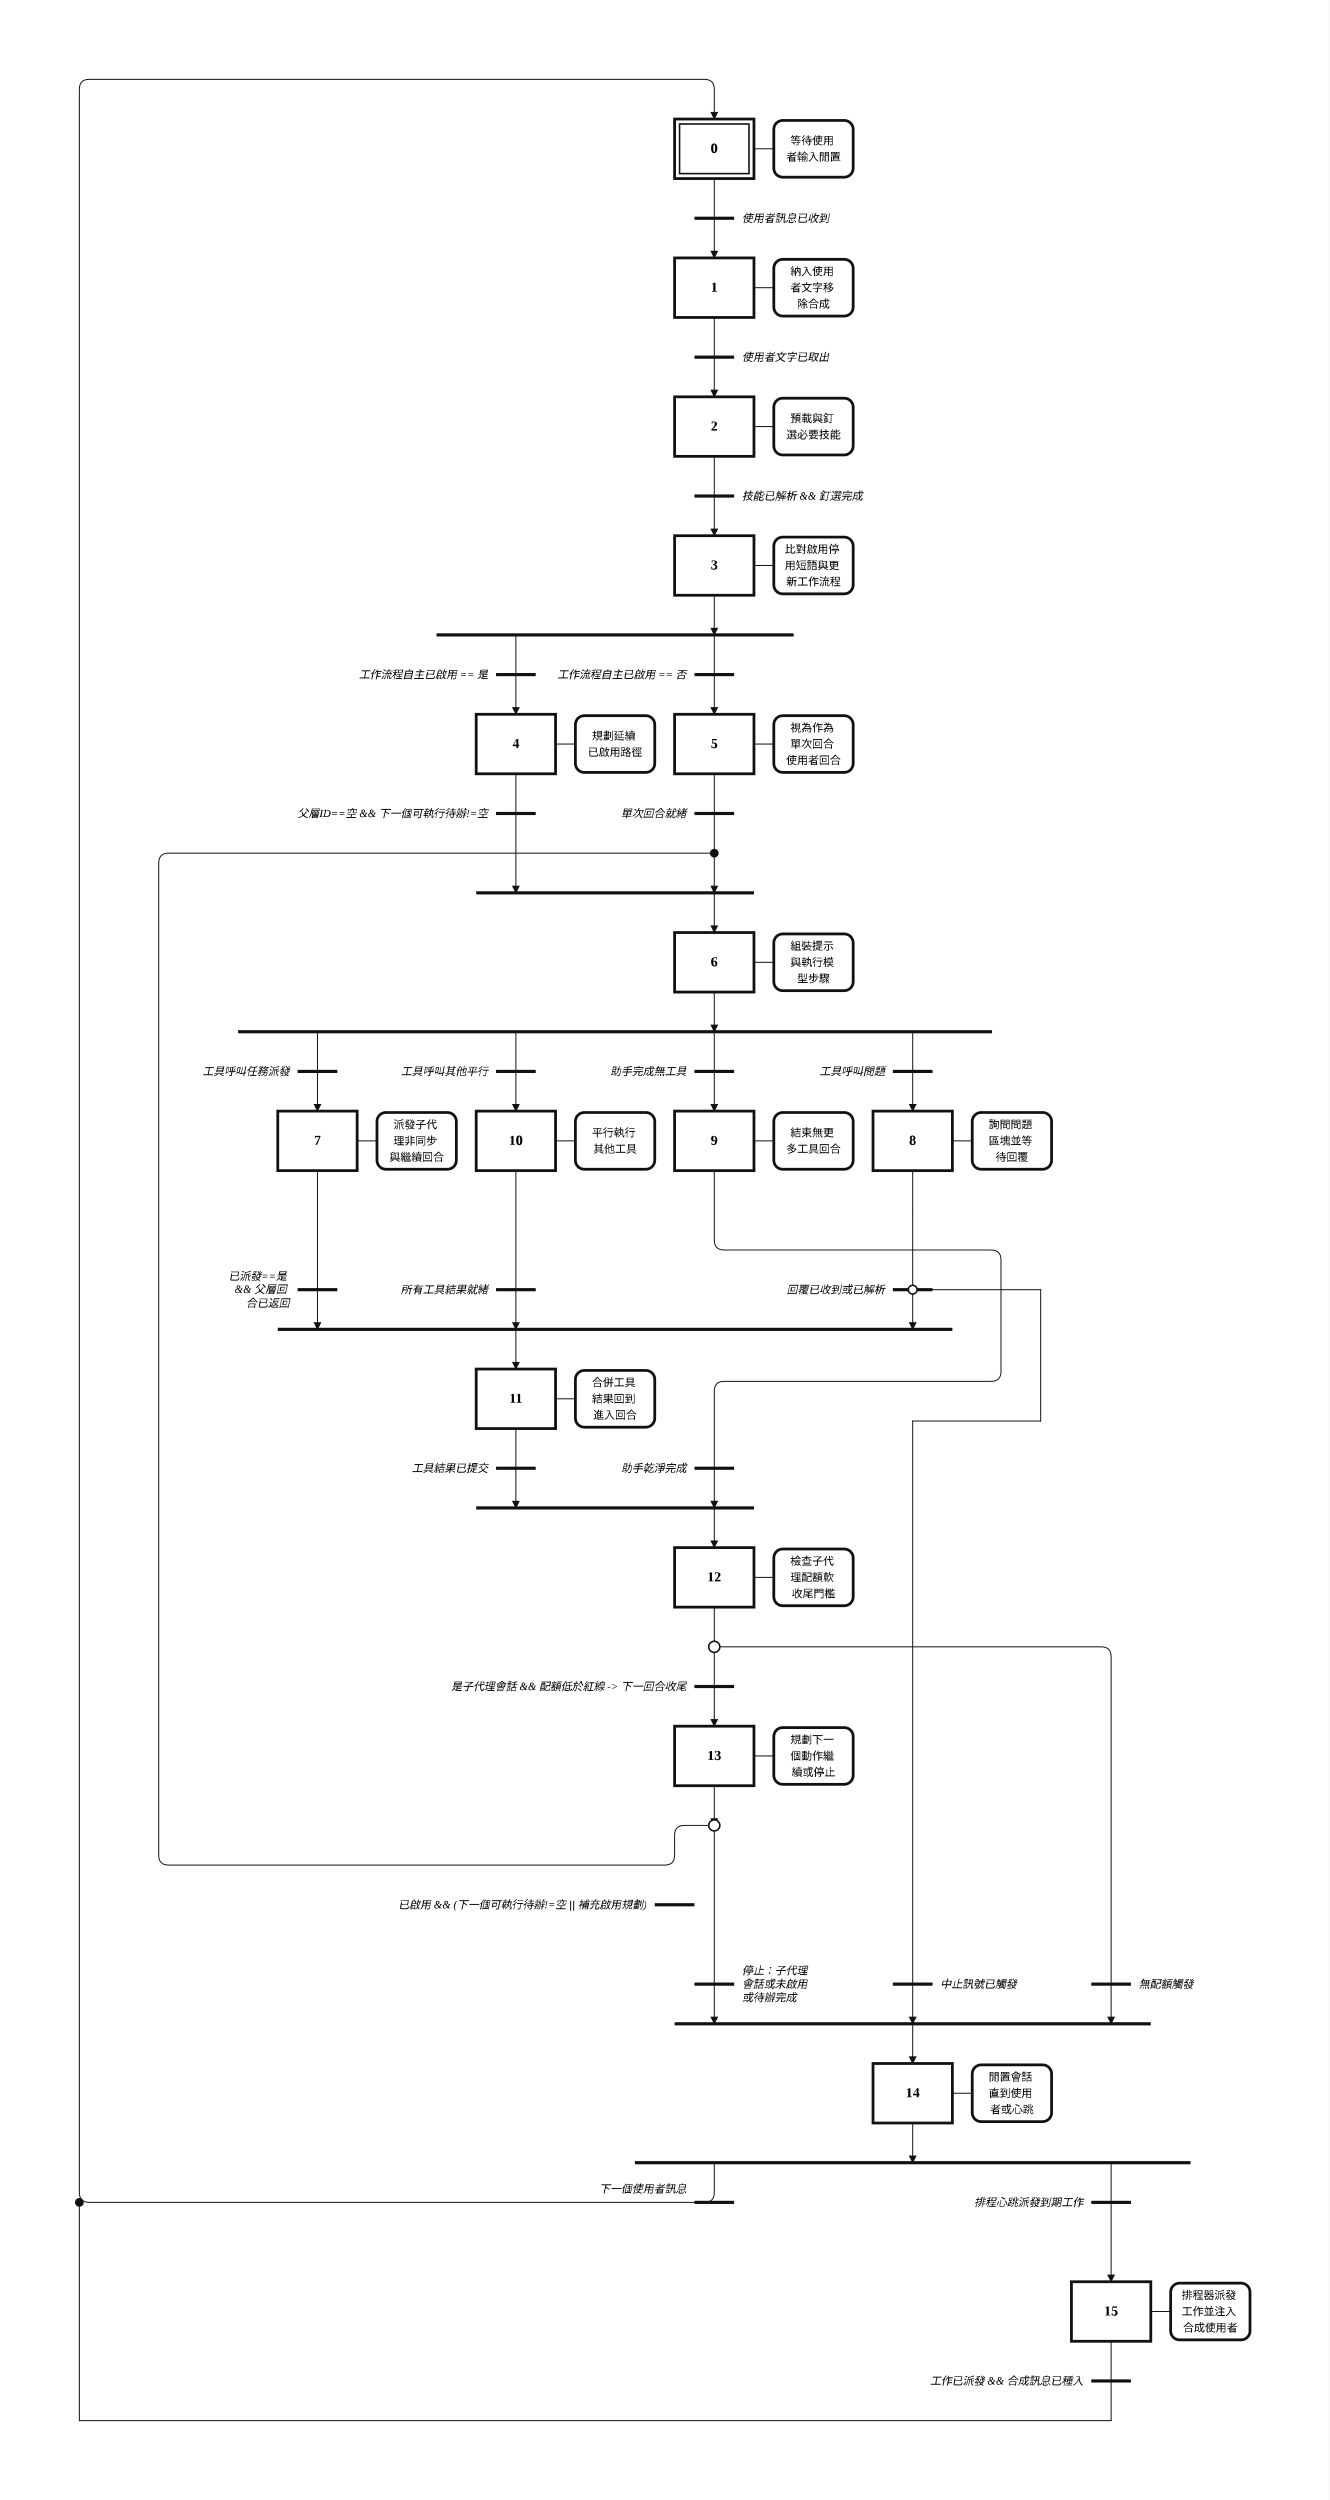
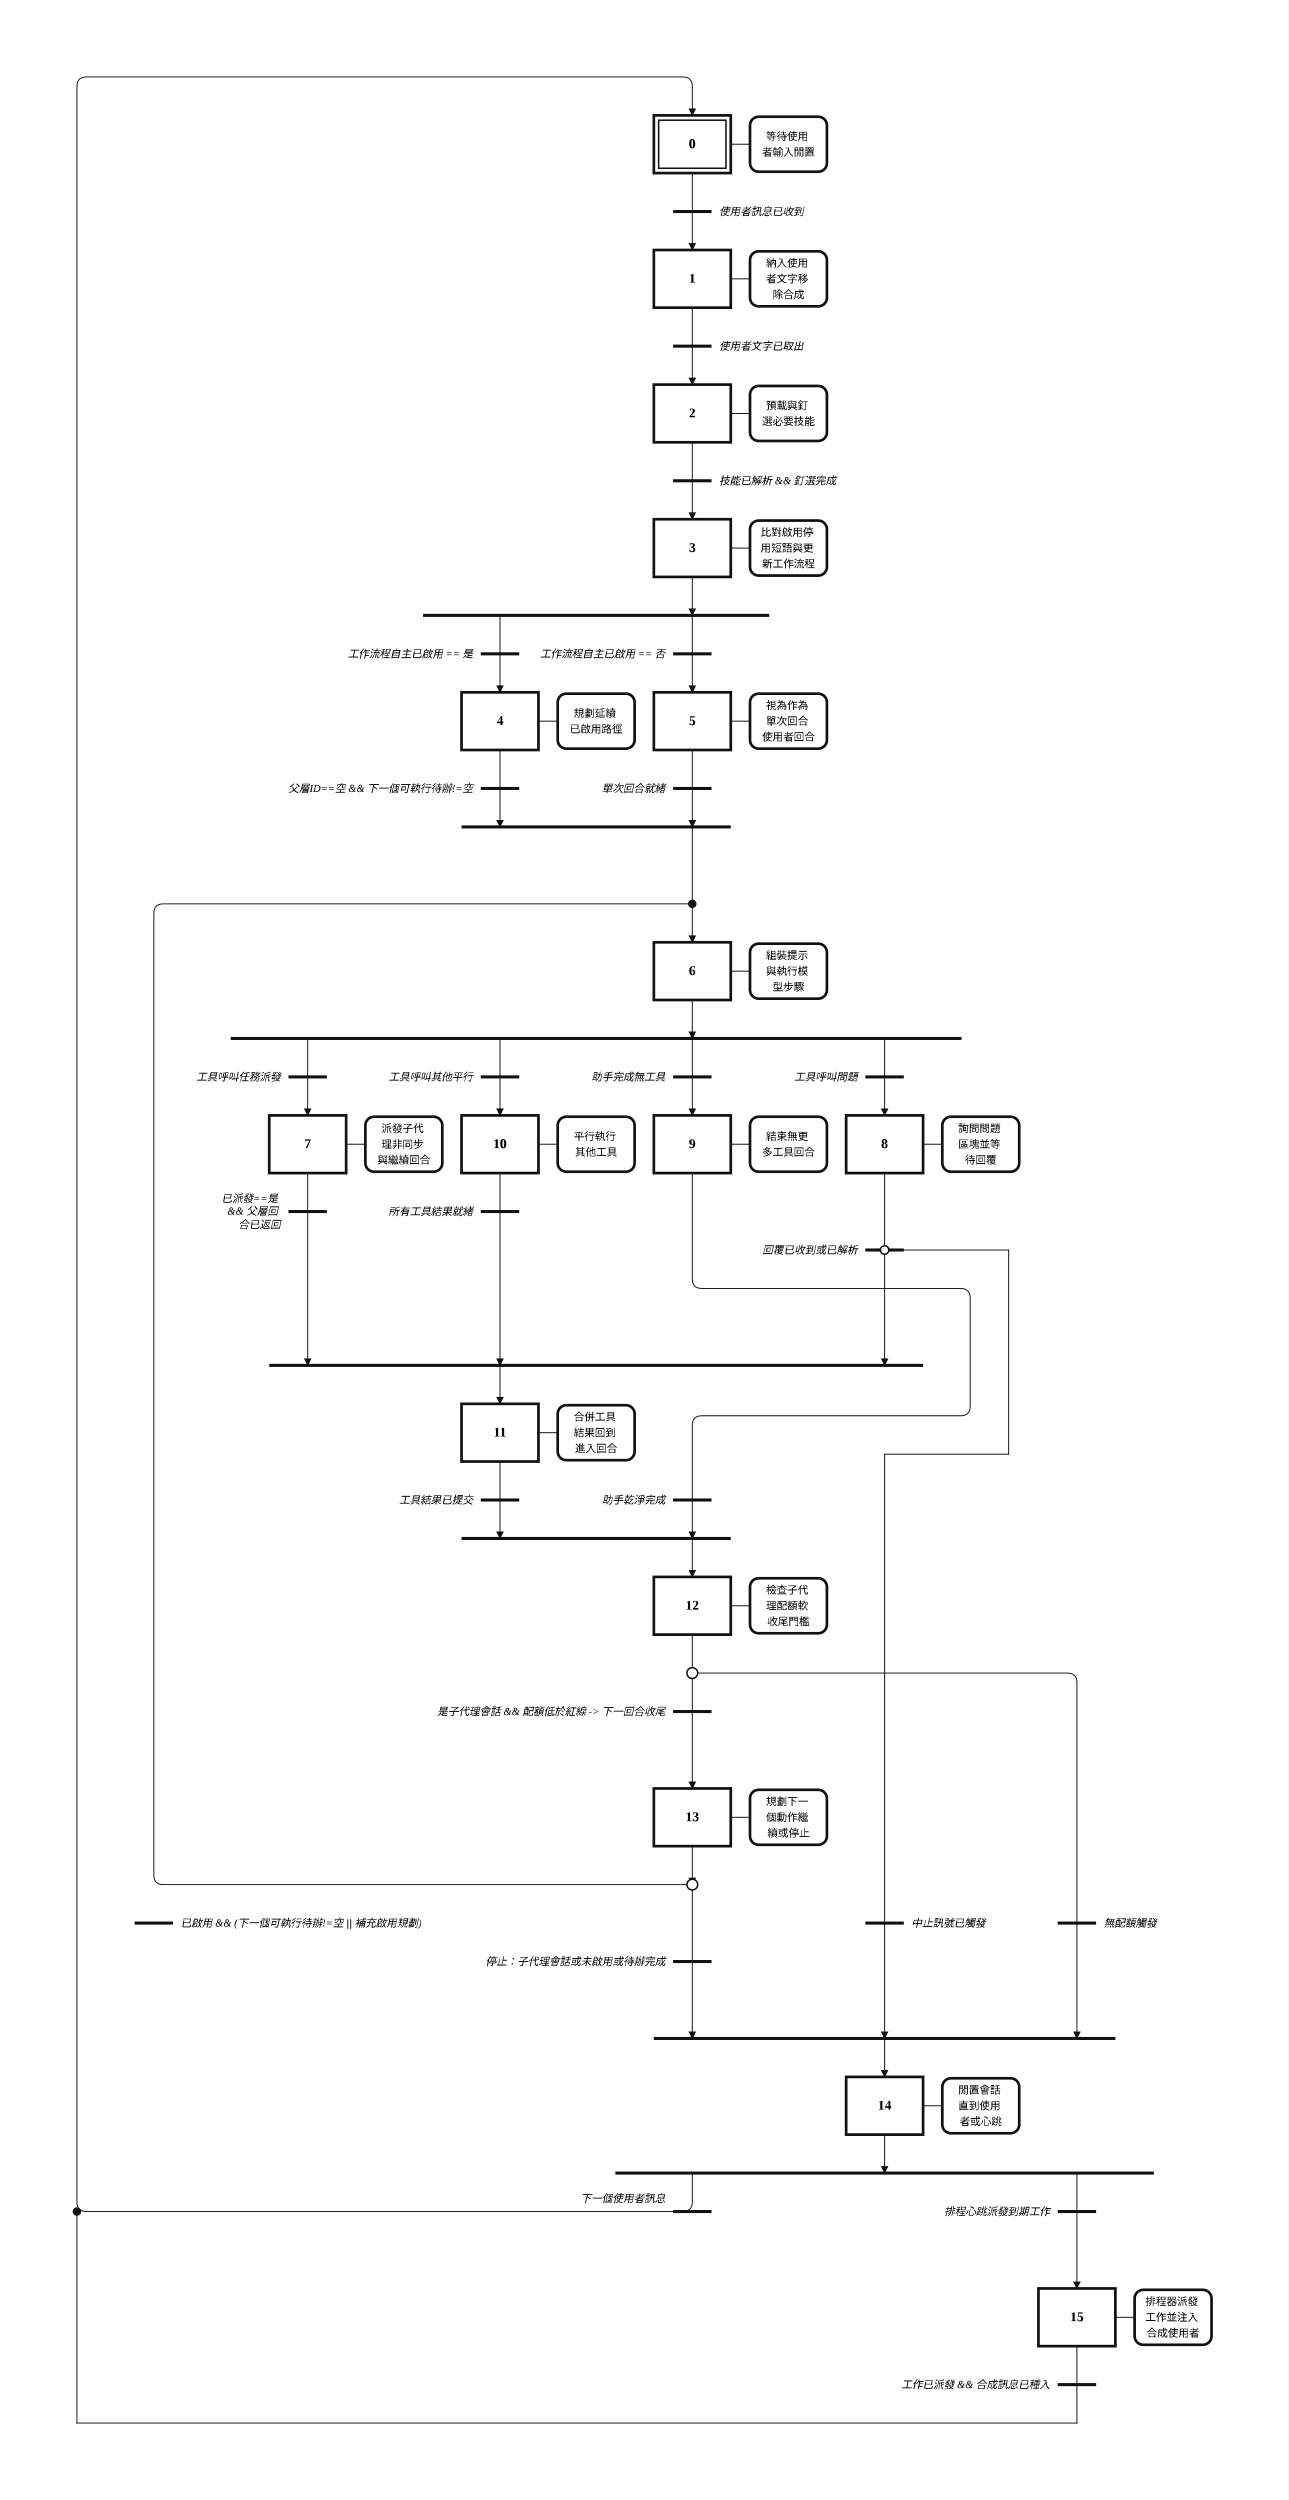
- <svg xmlns="http://www.w3.org/2000/svg" width="1340" height="2520" viewBox="-16.00 -2.00 67.00 126.00" role="img">
+ <svg xmlns="http://www.w3.org/2000/svg" width="1340" height="2600" viewBox="-16.00 -2.00 67.00 130.00" role="img">
  <style>
.step{fill:#fff;stroke:#111;stroke-width:.14}.step-inner{fill:none;stroke:#111;stroke-width:.08}
.action{fill:#fff;stroke:#111;stroke-width:.14}.gate{stroke:#111;stroke-width:.16}
.edge{fill:none;stroke:#111;stroke-width:.05;stroke-linecap:round;stroke-linejoin:round}.edge-arrow{marker-end:url(#arrow)}
.flyover-mask{stroke:#fff;stroke-width:.12;stroke-linecap:round}
.flyover{fill:none;stroke:#111;stroke-width:.05;stroke-linecap:round}
.junction{fill:#111;stroke:#111;stroke-width:0}.branch-junction{fill:#fff;stroke:#111;stroke-width:.08}
.assoc{stroke:#111;stroke-width:.05}.label{font:bold .7px 'Times New Roman', 'BiauKai', 'DFKai-SB', serif;text-anchor:middle;dominant-baseline:middle}
.action-label{font:.55px 'Times New Roman', 'BiauKai', 'DFKai-SB', serif;text-anchor:middle;dominant-baseline:middle}.gate-label{font:italic .55px 'Times New Roman', 'BiauKai', 'DFKai-SB', serif;text-anchor:start;dominant-baseline:middle}.gate-label-left{font:italic .55px 'Times New Roman', 'BiauKai', 'DFKai-SB', serif;text-anchor:end;dominant-baseline:middle}
</style>
  <defs>
    <marker id="arrow" markerWidth="0.4" markerHeight="0.4" refX="0.36" refY="0.2" orient="auto" markerUnits="userSpaceOnUse">
      <path d="M 0 0 L 0.4 0.2 L 0 0.4 z" fill="#111" />
    </marker>
  </defs>
-   <rect x="-16.00" y="-2.00" width="67.00" height="126.00" fill="white" />
-   <path class="edge edge-arrow" d="M 20.00 90.00 L 20.00 100.00" />
+   <rect x="-16.00" y="-2.00" width="67.00" height="130.00" fill="white" />
+   <path class="edge edge-arrow" d="M 20.00 96.00 L 20.00 104.00" />
  <path class="edge" d="M 20.00 7.00 L 20.00 9.00" />
  <path class="edge edge-arrow" d="M 20.00 9.00 L 20.00 11.00" />
  <path class="edge" d="M 20.00 14.00 L 20.00 16.00" />
  <path class="edge edge-arrow" d="M 20.00 16.00 L 20.00 18.00" />
  <path class="edge" d="M 20.00 21.00 L 20.00 23.00" />
  <path class="edge edge-arrow" d="M 20.00 23.00 L 20.00 25.00" />
  <path class="edge edge-arrow" d="M 20.00 28.00 L 20.00 30.00" />
  <path class="edge edge-arrow" d="M 10.00 30.00 L 10.00 34.00" />
  <path class="edge edge-arrow" d="M 20.00 30.00 L 20.00 34.00" />
-   <path class="edge edge-arrow" d="M 10.00 37.00 L 10.00 43.00" />
-   <path class="edge edge-arrow" d="M 20.00 43.00 L 20.00 45.00" />
-   <path class="edge edge-arrow" d="M 20.00 37.00 L 20.00 43.00" />
-   <path class="edge edge-arrow" d="M 20.00 48.00 L 20.00 50.00" />
-   <path class="edge edge-arrow" d="M 0.00 50.00 L 0.00 54.00" />
-   <path class="edge edge-arrow" d="M 30.00 50.00 L 30.00 54.00" />
-   <path class="edge edge-arrow" d="M 20.00 50.00 L 20.00 54.00" />
-   <path class="edge edge-arrow" d="M 10.00 50.00 L 10.00 54.00" />
-   <path class="edge edge-arrow" d="M 0.00 57.00 L 0.00 65.00" />
-   <path class="edge edge-arrow" d="M 10.00 65.00 L 10.00 67.00" />
-   <path class="edge" d="M 30.00 57.00 L 30.00 59.00" />
-   <path class="edge edge-arrow" d="M 30.00 59.00 L 30.00 65.00" />
+   <path class="edge edge-arrow" d="M 10.00 37.00 L 10.00 41.00" />
+   <path class="edge edge-arrow" d="M 20.00 41.00 L 20.00 47.00" />
+   <path class="edge edge-arrow" d="M 20.00 37.00 L 20.00 41.00" />
+   <path class="edge edge-arrow" d="M 20.00 50.00 L 20.00 52.00" />
+   <path class="edge edge-arrow" d="M 0.00 52.00 L 0.00 56.00" />
+   <path class="edge edge-arrow" d="M 30.00 52.00 L 30.00 56.00" />
+   <path class="edge edge-arrow" d="M 20.00 52.00 L 20.00 56.00" />
+   <path class="edge edge-arrow" d="M 10.00 52.00 L 10.00 56.00" />
+   <path class="edge edge-arrow" d="M 0.00 59.00 L 0.00 69.00" />
+   <path class="edge edge-arrow" d="M 10.00 69.00 L 10.00 71.00" />
+   <path class="edge" d="M 30.00 59.00 L 30.00 61.00" />
+   <path class="edge edge-arrow" d="M 30.00 61.00 L 30.00 69.00" />
  <path class="edge" d="M 30.00 63.00 L 36.45 63.00" />
-   <path class="edge" d="M 36.45 63.00 L 36.45 69.62" />
-   <path class="edge" d="M 36.45 69.62 L 30.00 69.62" />
-   <path class="edge edge-arrow" d="M 30.00 69.62 L 30.00 100.00" />
-   <path class="edge edge-arrow" d="M 30.00 100.00 L 30.00 102.00" />
-   <path class="edge edge-arrow" d="M 20.00 57.00 L 20.00 60.50 Q 20.00 61.00 20.50 61.00 L 33.95 61.00 Q 34.45 61.00 34.45 61.50 L 34.45 67.12 Q 34.45 67.62 33.95 67.62 L 20.50 67.62 Q 20.00 67.62 20.00 68.12 L 20.00 74.00" />
-   <path class="edge edge-arrow" d="M 20.00 74.00 L 20.00 76.00" />
-   <path class="edge edge-arrow" d="M 10.00 57.00 L 10.00 65.00" />
-   <path class="edge edge-arrow" d="M 10.00 70.00 L 10.00 74.00" />
-   <path class="edge" d="M 20.00 79.00 L 20.00 81.00" />
-   <path class="edge" d="M 20.00 81.00 L 20.00 83.00" />
-   <path class="edge edge-arrow" d="M 20.00 83.00 L 20.00 85.00" />
-   <path class="edge edge-arrow" d="M 20.00 81.00 L 39.50 81.00 Q 40.00 81.00 40.00 81.50 L 40.00 100.00" />
-   <path class="edge edge-arrow" d="M 20.00 88.00 L 20.00 90.00" />
-   <path class="edge" d="M 20.00 90.00 L 18.50 90.00 Q 18.00 90.00 18.00 90.50 L 18.00 91.50 Q 18.00 92.00 17.50 92.00 L -7.50 92.00 Q -8.00 92.00 -8.00 91.50 L -8.00 41.50 Q -8.00 41.00 -7.50 41.00 L 20.00 41.00" />
-   <path class="edge edge-arrow" d="M 30.00 105.00 L 30.00 107.00" />
-   <path class="edge edge-arrow" d="M 20.00 107.00 L 20.00 108.50 Q 20.00 109.00 19.50 109.00 L -11.50 109.00 Q -12.00 109.00 -12.00 108.50 L -12.00 2.50 Q -12.00 2.00 -11.50 2.00 L 19.50 2.00 Q 20.00 2.00 20.00 2.50 L 20.00 4.00" />
-   <path class="edge edge-arrow" d="M 40.00 107.00 L 40.00 113.00" />
-   <path class="edge" d="M 40.00 116.00 L 40.00 118.00" />
-   <path class="edge" d="M 40.00 118.00 L 40.00 120.00" />
-   <path class="edge" d="M 40.00 120.00 L -12.00 120.00" />
-   <path class="edge" d="M -12.00 120.00 L -12.00 109.00" />
+   <path class="edge" d="M 36.45 63.00 L 36.45 73.62" />
+   <path class="edge" d="M 36.45 73.62 L 30.00 73.62" />
+   <path class="edge edge-arrow" d="M 30.00 73.62 L 30.00 104.00" />
+   <path class="edge edge-arrow" d="M 30.00 104.00 L 30.00 106.00" />
+   <path class="edge edge-arrow" d="M 20.00 59.00 L 20.00 64.50 Q 20.00 65.00 20.50 65.00 L 33.95 65.00 Q 34.45 65.00 34.45 65.50 L 34.45 71.12 Q 34.45 71.62 33.95 71.62 L 20.50 71.62 Q 20.00 71.62 20.00 72.12 L 20.00 78.00" />
+   <path class="edge edge-arrow" d="M 20.00 78.00 L 20.00 80.00" />
+   <path class="edge edge-arrow" d="M 10.00 59.00 L 10.00 69.00" />
+   <path class="edge edge-arrow" d="M 10.00 74.00 L 10.00 78.00" />
+   <path class="edge" d="M 20.00 83.00 L 20.00 85.00" />
+   <path class="edge" d="M 20.00 85.00 L 20.00 87.00" />
+   <path class="edge edge-arrow" d="M 20.00 87.00 L 20.00 91.00" />
+   <path class="edge edge-arrow" d="M 20.00 85.00 L 39.50 85.00 Q 40.00 85.00 40.00 85.50 L 40.00 104.00" />
+   <path class="edge edge-arrow" d="M 20.00 94.00 L 20.00 96.00" />
+   <path class="edge" d="M 20.00 96.00 L -7.50 96.00 Q -8.00 96.00 -8.00 95.50 L -8.00 45.50 Q -8.00 45.00 -7.50 45.00 L 20.00 45.00" />
+   <path class="edge edge-arrow" d="M 30.00 109.00 L 30.00 111.00" />
+   <path class="edge edge-arrow" d="M 20.00 111.00 L 20.00 112.50 Q 20.00 113.00 19.50 113.00 L -11.50 113.00 Q -12.00 113.00 -12.00 112.50 L -12.00 2.50 Q -12.00 2.00 -11.50 2.00 L 19.50 2.00 Q 20.00 2.00 20.00 2.50 L 20.00 4.00" />
+   <path class="edge edge-arrow" d="M 40.00 111.00 L 40.00 117.00" />
+   <path class="edge" d="M 40.00 120.00 L 40.00 122.00" />
+   <path class="edge" d="M 40.00 122.00 L 40.00 124.00" />
+   <path class="edge" d="M 40.00 124.00 L -12.00 124.00" />
+   <path class="edge" d="M -12.00 124.00 L -12.00 113.00" />
  <rect class="step" x="18.00" y="4.00" width="4.00" height="3.00" />
  <rect class="step-inner" x="18.25" y="4.25" width="3.50" height="2.50" />
  <text class="label" x="20.00" y="5.50">0</text>
  <rect class="step" x="18.00" y="11.00" width="4.00" height="3.00" />
  <text class="label" x="20.00" y="12.50">1</text>
  <rect class="step" x="18.00" y="18.00" width="4.00" height="3.00" />
  <text class="label" x="20.00" y="19.50">2</text>
  <rect class="step" x="18.00" y="25.00" width="4.00" height="3.00" />
  <text class="label" x="20.00" y="26.50">3</text>
  <rect class="step" x="8.00" y="34.00" width="4.00" height="3.00" />
  <text class="label" x="10.00" y="35.50">4</text>
  <rect class="step" x="18.00" y="34.00" width="4.00" height="3.00" />
  <text class="label" x="20.00" y="35.50">5</text>
-   <rect class="step" x="18.00" y="45.00" width="4.00" height="3.00" />
-   <text class="label" x="20.00" y="46.50">6</text>
-   <rect class="step" x="-2.00" y="54.00" width="4.00" height="3.00" />
-   <text class="label" x="0.00" y="55.50">7</text>
-   <rect class="step" x="28.00" y="54.00" width="4.00" height="3.00" />
-   <text class="label" x="30.00" y="55.50">8</text>
-   <rect class="step" x="18.00" y="54.00" width="4.00" height="3.00" />
-   <text class="label" x="20.00" y="55.50">9</text>
-   <rect class="step" x="8.00" y="54.00" width="4.00" height="3.00" />
-   <text class="label" x="10.00" y="55.50">10</text>
-   <rect class="step" x="8.00" y="67.00" width="4.00" height="3.00" />
-   <text class="label" x="10.00" y="68.50">11</text>
-   <rect class="step" x="18.00" y="76.00" width="4.00" height="3.00" />
-   <text class="label" x="20.00" y="77.50">12</text>
-   <rect class="step" x="18.00" y="85.00" width="4.00" height="3.00" />
-   <text class="label" x="20.00" y="86.50">13</text>
-   <rect class="step" x="28.00" y="102.00" width="4.00" height="3.00" />
-   <text class="label" x="30.00" y="103.50">14</text>
-   <rect class="step" x="38.00" y="113.00" width="4.00" height="3.00" />
-   <text class="label" x="40.00" y="114.50">15</text>
+   <rect class="step" x="18.00" y="47.00" width="4.00" height="3.00" />
+   <text class="label" x="20.00" y="48.50">6</text>
+   <rect class="step" x="-2.00" y="56.00" width="4.00" height="3.00" />
+   <text class="label" x="0.00" y="57.50">7</text>
+   <rect class="step" x="28.00" y="56.00" width="4.00" height="3.00" />
+   <text class="label" x="30.00" y="57.50">8</text>
+   <rect class="step" x="18.00" y="56.00" width="4.00" height="3.00" />
+   <text class="label" x="20.00" y="57.50">9</text>
+   <rect class="step" x="8.00" y="56.00" width="4.00" height="3.00" />
+   <text class="label" x="10.00" y="57.50">10</text>
+   <rect class="step" x="8.00" y="71.00" width="4.00" height="3.00" />
+   <text class="label" x="10.00" y="72.50">11</text>
+   <rect class="step" x="18.00" y="80.00" width="4.00" height="3.00" />
+   <text class="label" x="20.00" y="81.50">12</text>
+   <rect class="step" x="18.00" y="91.00" width="4.00" height="3.00" />
+   <text class="label" x="20.00" y="92.50">13</text>
+   <rect class="step" x="28.00" y="106.00" width="4.00" height="3.00" />
+   <text class="label" x="30.00" y="107.50">14</text>
+   <rect class="step" x="38.00" y="117.00" width="4.00" height="3.00" />
+   <text class="label" x="40.00" y="118.50">15</text>
  <line class="assoc" x1="22.00" y1="5.50" x2="23.00" y2="5.50" />
  <rect class="action" x="23.00" y="4.07" width="4.00" height="2.86" rx="0.45" ry="0.45" />
  <text class="action-label" x="25.00" y="5.09">
    <tspan x="25.00" dy="0">等待使用</tspan>
    <tspan x="25.00" dy="0.82">者輸入閒置</tspan>
  </text>
  <line class="assoc" x1="22.00" y1="12.50" x2="23.00" y2="12.50" />
  <rect class="action" x="23.00" y="11.07" width="4.00" height="2.86" rx="0.45" ry="0.45" />
  <text class="action-label" x="25.00" y="11.68">
    <tspan x="25.00" dy="0">納入使用</tspan>
    <tspan x="25.00" dy="0.82">者文字移</tspan>
    <tspan x="25.00" dy="0.82">除合成</tspan>
  </text>
  <line class="assoc" x1="22.00" y1="19.50" x2="23.00" y2="19.50" />
  <rect class="action" x="23.00" y="18.07" width="4.00" height="2.86" rx="0.45" ry="0.45" />
  <text class="action-label" x="25.00" y="19.09">
    <tspan x="25.00" dy="0">預載與釘</tspan>
    <tspan x="25.00" dy="0.82">選必要技能</tspan>
  </text>
  <line class="assoc" x1="22.00" y1="26.50" x2="23.00" y2="26.50" />
  <rect class="action" x="23.00" y="25.07" width="4.00" height="2.86" rx="0.45" ry="0.45" />
  <text class="action-label" x="25.00" y="25.68">
    <tspan x="25.00" dy="0">比對啟用停</tspan>
    <tspan x="25.00" dy="0.82">用短語與更</tspan>
    <tspan x="25.00" dy="0.82">新工作流程</tspan>
  </text>
  <line class="assoc" x1="12.00" y1="35.50" x2="13.00" y2="35.50" />
  <rect class="action" x="13.00" y="34.07" width="4.00" height="2.86" rx="0.45" ry="0.45" />
  <text class="action-label" x="15.00" y="35.09">
    <tspan x="15.00" dy="0">規劃延續</tspan>
    <tspan x="15.00" dy="0.82">已啟用路徑</tspan>
  </text>
  <line class="assoc" x1="22.00" y1="35.50" x2="23.00" y2="35.50" />
  <rect class="action" x="23.00" y="34.07" width="4.00" height="2.86" rx="0.45" ry="0.45" />
  <text class="action-label" x="25.00" y="34.68">
    <tspan x="25.00" dy="0">視為作為</tspan>
    <tspan x="25.00" dy="0.82">單次回合</tspan>
    <tspan x="25.00" dy="0.82">使用者回合</tspan>
  </text>
-   <line class="assoc" x1="22.00" y1="46.50" x2="23.00" y2="46.50" />
-   <rect class="action" x="23.00" y="45.07" width="4.00" height="2.86" rx="0.45" ry="0.45" />
-   <text class="action-label" x="25.00" y="45.68">
+   <line class="assoc" x1="22.00" y1="48.50" x2="23.00" y2="48.50" />
+   <rect class="action" x="23.00" y="47.07" width="4.00" height="2.86" rx="0.45" ry="0.45" />
+   <text class="action-label" x="25.00" y="47.68">
    <tspan x="25.00" dy="0">組裝提示</tspan>
    <tspan x="25.00" dy="0.82">與執行模</tspan>
    <tspan x="25.00" dy="0.82">型步驟</tspan>
  </text>
-   <line class="assoc" x1="2.00" y1="55.50" x2="3.00" y2="55.50" />
-   <rect class="action" x="3.00" y="54.07" width="4.00" height="2.86" rx="0.45" ry="0.45" />
-   <text class="action-label" x="5.00" y="54.68">
+   <line class="assoc" x1="2.00" y1="57.50" x2="3.00" y2="57.50" />
+   <rect class="action" x="3.00" y="56.07" width="4.00" height="2.86" rx="0.45" ry="0.45" />
+   <text class="action-label" x="5.00" y="56.68">
    <tspan x="5.00" dy="0">派發子代</tspan>
    <tspan x="5.00" dy="0.82">理非同步</tspan>
    <tspan x="5.00" dy="0.82">與繼續回合</tspan>
  </text>
-   <line class="assoc" x1="32.00" y1="55.50" x2="33.00" y2="55.50" />
-   <rect class="action" x="33.00" y="54.07" width="4.00" height="2.86" rx="0.45" ry="0.45" />
-   <text class="action-label" x="35.00" y="54.68">
+   <line class="assoc" x1="32.00" y1="57.50" x2="33.00" y2="57.50" />
+   <rect class="action" x="33.00" y="56.07" width="4.00" height="2.86" rx="0.45" ry="0.45" />
+   <text class="action-label" x="35.00" y="56.68">
    <tspan x="35.00" dy="0">詢問問題</tspan>
    <tspan x="35.00" dy="0.82">區塊並等</tspan>
    <tspan x="35.00" dy="0.82">待回覆</tspan>
  </text>
-   <line class="assoc" x1="22.00" y1="55.50" x2="23.00" y2="55.50" />
-   <rect class="action" x="23.00" y="54.07" width="4.00" height="2.86" rx="0.45" ry="0.45" />
-   <text class="action-label" x="25.00" y="55.09">
+   <line class="assoc" x1="22.00" y1="57.50" x2="23.00" y2="57.50" />
+   <rect class="action" x="23.00" y="56.07" width="4.00" height="2.86" rx="0.45" ry="0.45" />
+   <text class="action-label" x="25.00" y="57.09">
    <tspan x="25.00" dy="0">結束無更</tspan>
    <tspan x="25.00" dy="0.82">多工具回合</tspan>
  </text>
-   <line class="assoc" x1="12.00" y1="55.50" x2="13.00" y2="55.50" />
-   <rect class="action" x="13.00" y="54.07" width="4.00" height="2.86" rx="0.45" ry="0.45" />
-   <text class="action-label" x="15.00" y="55.09">
+   <line class="assoc" x1="12.00" y1="57.50" x2="13.00" y2="57.50" />
+   <rect class="action" x="13.00" y="56.07" width="4.00" height="2.86" rx="0.45" ry="0.45" />
+   <text class="action-label" x="15.00" y="57.09">
    <tspan x="15.00" dy="0">平行執行</tspan>
    <tspan x="15.00" dy="0.82">其他工具</tspan>
  </text>
-   <line class="assoc" x1="12.00" y1="68.50" x2="13.00" y2="68.50" />
-   <rect class="action" x="13.00" y="67.07" width="4.00" height="2.86" rx="0.45" ry="0.45" />
-   <text class="action-label" x="15.00" y="67.68">
+   <line class="assoc" x1="12.00" y1="72.50" x2="13.00" y2="72.50" />
+   <rect class="action" x="13.00" y="71.07" width="4.00" height="2.86" rx="0.45" ry="0.45" />
+   <text class="action-label" x="15.00" y="71.68">
    <tspan x="15.00" dy="0">合併工具</tspan>
    <tspan x="15.00" dy="0.82">結果回到</tspan>
    <tspan x="15.00" dy="0.82">進入回合</tspan>
  </text>
-   <line class="assoc" x1="22.00" y1="77.50" x2="23.00" y2="77.50" />
-   <rect class="action" x="23.00" y="76.07" width="4.00" height="2.86" rx="0.45" ry="0.45" />
-   <text class="action-label" x="25.00" y="76.68">
+   <line class="assoc" x1="22.00" y1="81.50" x2="23.00" y2="81.50" />
+   <rect class="action" x="23.00" y="80.07" width="4.00" height="2.86" rx="0.45" ry="0.45" />
+   <text class="action-label" x="25.00" y="80.68">
    <tspan x="25.00" dy="0">檢查子代</tspan>
    <tspan x="25.00" dy="0.82">理配額軟</tspan>
    <tspan x="25.00" dy="0.82">收尾門檻</tspan>
  </text>
-   <line class="assoc" x1="22.00" y1="86.50" x2="23.00" y2="86.50" />
-   <rect class="action" x="23.00" y="85.07" width="4.00" height="2.86" rx="0.45" ry="0.45" />
-   <text class="action-label" x="25.00" y="85.68">
+   <line class="assoc" x1="22.00" y1="92.50" x2="23.00" y2="92.50" />
+   <rect class="action" x="23.00" y="91.07" width="4.00" height="2.86" rx="0.45" ry="0.45" />
+   <text class="action-label" x="25.00" y="91.68">
    <tspan x="25.00" dy="0">規劃下一</tspan>
    <tspan x="25.00" dy="0.82">個動作繼</tspan>
    <tspan x="25.00" dy="0.82">續或停止</tspan>
  </text>
-   <line class="assoc" x1="32.00" y1="103.50" x2="33.00" y2="103.50" />
-   <rect class="action" x="33.00" y="102.07" width="4.00" height="2.86" rx="0.45" ry="0.45" />
-   <text class="action-label" x="35.00" y="102.68">
+   <line class="assoc" x1="32.00" y1="107.50" x2="33.00" y2="107.50" />
+   <rect class="action" x="33.00" y="106.07" width="4.00" height="2.86" rx="0.45" ry="0.45" />
+   <text class="action-label" x="35.00" y="106.68">
    <tspan x="35.00" dy="0">閒置會話</tspan>
    <tspan x="35.00" dy="0.82">直到使用</tspan>
    <tspan x="35.00" dy="0.82">者或心跳</tspan>
  </text>
-   <line class="assoc" x1="42.00" y1="114.50" x2="43.00" y2="114.50" />
-   <rect class="action" x="43.00" y="113.07" width="4.00" height="2.86" rx="0.45" ry="0.45" />
-   <text class="action-label" x="45.00" y="113.68">
+   <line class="assoc" x1="42.00" y1="118.50" x2="43.00" y2="118.50" />
+   <rect class="action" x="43.00" y="117.07" width="4.00" height="2.86" rx="0.45" ry="0.45" />
+   <text class="action-label" x="45.00" y="117.68">
    <tspan x="45.00" dy="0">排程器派發</tspan>
    <tspan x="45.00" dy="0.82">工作並注入</tspan>
    <tspan x="45.00" dy="0.82">合成使用者</tspan>
  </text>
  <line class="gate" x1="19.00" y1="9.00" x2="21.00" y2="9.00" />
  <text class="gate-label" x="21.40" y="9.00">
    <tspan x="21.40" dy="0">使用者訊息已收到</tspan>
  </text>
  <line class="gate" x1="19.00" y1="16.00" x2="21.00" y2="16.00" />
  <text class="gate-label" x="21.40" y="16.00">
    <tspan x="21.40" dy="0">使用者文字已取出</tspan>
  </text>
  <line class="gate" x1="19.00" y1="23.00" x2="21.00" y2="23.00" />
  <text class="gate-label" x="21.40" y="23.00">
    <tspan x="21.40" dy="0">技能已解析 &amp;&amp; 釘選完成</tspan>
  </text>
  <line class="gate" x1="6.00" y1="30.00" x2="24.00" y2="30.00" />
-   <line class="gate" x1="8.00" y1="43.00" x2="22.00" y2="43.00" />
-   <line class="gate" x1="-4.00" y1="50.00" x2="34.00" y2="50.00" />
-   <line class="gate" x1="-2.00" y1="65.00" x2="32.00" y2="65.00" />
-   <line class="gate" x1="18.00" y1="100.00" x2="42.00" y2="100.00" />
-   <line class="gate" x1="8.00" y1="74.00" x2="22.00" y2="74.00" />
-   <line class="gate" x1="19.00" y1="83.00" x2="21.00" y2="83.00" />
-   <text class="gate-label-left" x="18.60" y="83.00">
+   <line class="gate" x1="8.00" y1="41.00" x2="22.00" y2="41.00" />
+   <line class="gate" x1="-4.00" y1="52.00" x2="34.00" y2="52.00" />
+   <line class="gate" x1="-2.00" y1="69.00" x2="32.00" y2="69.00" />
+   <line class="gate" x1="18.00" y1="104.00" x2="42.00" y2="104.00" />
+   <line class="gate" x1="8.00" y1="78.00" x2="22.00" y2="78.00" />
+   <line class="gate" x1="19.00" y1="87.00" x2="21.00" y2="87.00" />
+   <text class="gate-label-left" x="18.60" y="87.00">
    <tspan x="18.60" dy="0">是子代理會話 &amp;&amp; 配額低於紅線 -&gt; 下一回合收尾</tspan>
  </text>
-   <circle class="branch-junction" cx="20.00" cy="90.00" r="0.28" />
-   <line class="gate" x1="16.00" y1="107.00" x2="44.00" y2="107.00" />
-   <line class="gate" x1="39.00" y1="118.00" x2="41.00" y2="118.00" />
-   <text class="gate-label-left" x="38.60" y="118.00">
+   <circle class="branch-junction" cx="20.00" cy="96.00" r="0.28" />
+   <line class="gate" x1="16.00" y1="111.00" x2="44.00" y2="111.00" />
+   <line class="gate" x1="39.00" y1="122.00" x2="41.00" y2="122.00" />
+   <text class="gate-label-left" x="38.60" y="122.00">
    <tspan x="38.60" dy="0">工作已派發 &amp;&amp; 合成訊息已種入</tspan>
  </text>
  <line class="gate" x1="9.00" y1="32.00" x2="11.00" y2="32.00" />
  <text class="gate-label-left" x="8.60" y="32.00">
    <tspan x="8.60" dy="0">工作流程自主已啟用 == 是</tspan>
  </text>
  <line class="gate" x1="19.00" y1="32.00" x2="21.00" y2="32.00" />
  <text class="gate-label-left" x="18.60" y="32.00">
    <tspan x="18.60" dy="0">工作流程自主已啟用 == 否</tspan>
  </text>
  <line class="gate" x1="9.00" y1="39.00" x2="11.00" y2="39.00" />
  <text class="gate-label-left" x="8.60" y="39.00">
    <tspan x="8.60" dy="0">父層ID==空 &amp;&amp; 下一個可執行待辦!=空</tspan>
  </text>
  <line class="gate" x1="19.00" y1="39.00" x2="21.00" y2="39.00" />
  <text class="gate-label-left" x="18.60" y="39.00">
    <tspan x="18.60" dy="0">單次回合就緒</tspan>
  </text>
-   <line class="gate" x1="-1.00" y1="52.00" x2="1.00" y2="52.00" />
-   <text class="gate-label-left" x="-1.40" y="52.00">
+   <line class="gate" x1="-1.00" y1="54.00" x2="1.00" y2="54.00" />
+   <text class="gate-label-left" x="-1.40" y="54.00">
    <tspan x="-1.40" dy="0">工具呼叫任務派發</tspan>
  </text>
-   <line class="gate" x1="29.00" y1="52.00" x2="31.00" y2="52.00" />
-   <text class="gate-label-left" x="28.60" y="52.00">
+   <line class="gate" x1="29.00" y1="54.00" x2="31.00" y2="54.00" />
+   <text class="gate-label-left" x="28.60" y="54.00">
    <tspan x="28.60" dy="0">工具呼叫問題</tspan>
  </text>
-   <line class="gate" x1="19.00" y1="52.00" x2="21.00" y2="52.00" />
-   <text class="gate-label-left" x="18.60" y="52.00">
+   <line class="gate" x1="19.00" y1="54.00" x2="21.00" y2="54.00" />
+   <text class="gate-label-left" x="18.60" y="54.00">
    <tspan x="18.60" dy="0">助手完成無工具</tspan>
  </text>
-   <line class="gate" x1="9.00" y1="52.00" x2="11.00" y2="52.00" />
-   <text class="gate-label-left" x="8.60" y="52.00">
+   <line class="gate" x1="9.00" y1="54.00" x2="11.00" y2="54.00" />
+   <text class="gate-label-left" x="8.60" y="54.00">
    <tspan x="8.60" dy="0">工具呼叫其他平行</tspan>
  </text>
-   <line class="gate" x1="-1.00" y1="63.00" x2="1.00" y2="63.00" />
-   <text class="gate-label-left" x="-1.40" y="62.32">
+   <line class="gate" x1="-1.00" y1="61.00" x2="1.00" y2="61.00" />
+   <text class="gate-label-left" x="-1.40" y="60.32">
    <tspan x="-1.40" dy="0">已派發==是</tspan>
    <tspan x="-1.40" dy="0.68">&amp;&amp; 父層回</tspan>
    <tspan x="-1.40" dy="0.68">合已返回</tspan>
  </text>
  <line class="gate" x1="29.00" y1="63.00" x2="31.00" y2="63.00" />
  <text class="gate-label-left" x="28.60" y="63.00">
    <tspan x="28.60" dy="0">回覆已收到或已解析</tspan>
  </text>
  <line class="gate" x1="29.00" y1="98.00" x2="31.00" y2="98.00" />
  <text class="gate-label" x="31.40" y="98.00">
    <tspan x="31.40" dy="0">中止訊號已觸發</tspan>
  </text>
-   <line class="gate" x1="19.00" y1="72.00" x2="21.00" y2="72.00" />
-   <text class="gate-label-left" x="18.60" y="72.00">
+   <line class="gate" x1="19.00" y1="76.00" x2="21.00" y2="76.00" />
+   <text class="gate-label-left" x="18.60" y="76.00">
    <tspan x="18.60" dy="0">助手乾淨完成</tspan>
  </text>
-   <line class="gate" x1="9.00" y1="63.00" x2="11.00" y2="63.00" />
-   <text class="gate-label-left" x="8.60" y="63.00">
+   <line class="gate" x1="9.00" y1="61.00" x2="11.00" y2="61.00" />
+   <text class="gate-label-left" x="8.60" y="61.00">
    <tspan x="8.60" dy="0">所有工具結果就緒</tspan>
  </text>
-   <line class="gate" x1="9.00" y1="72.00" x2="11.00" y2="72.00" />
-   <text class="gate-label-left" x="8.60" y="72.00">
+   <line class="gate" x1="9.00" y1="76.00" x2="11.00" y2="76.00" />
+   <text class="gate-label-left" x="8.60" y="76.00">
    <tspan x="8.60" dy="0">工具結果已提交</tspan>
  </text>
  <line class="gate" x1="39.00" y1="98.00" x2="41.00" y2="98.00" />
  <text class="gate-label" x="41.40" y="98.00">
    <tspan x="41.40" dy="0">無配額觸發</tspan>
  </text>
-   <line class="gate" x1="17.00" y1="94.00" x2="19.00" y2="94.00" />
-   <text class="gate-label-left" x="16.60" y="94.00">
-     <tspan x="16.60" dy="0">已啟用 &amp;&amp; (下一個可執行待辦!=空 || 補充啟用規劃)</tspan>
-   </text>
-   <line class="gate" x1="19.00" y1="98.00" x2="21.00" y2="98.00" />
-   <text class="gate-label" x="21.40" y="97.32">
-     <tspan x="21.40" dy="0">停止：子代理</tspan>
-     <tspan x="21.40" dy="0.68">會話或未啟用</tspan>
-     <tspan x="21.40" dy="0.68">或待辦完成</tspan>
-   </text>
-   <line class="gate" x1="19.00" y1="109.00" x2="21.00" y2="109.00" />
-   <text class="gate-label-left" x="18.60" y="108.32">
+   <line class="gate" x1="-9.00" y1="98.00" x2="-7.00" y2="98.00" />
+   <text class="gate-label" x="-6.60" y="98.00">
+     <tspan x="-6.60" dy="0">已啟用 &amp;&amp; (下一個可執行待辦!=空 || 補充啟用規劃)</tspan>
+   </text>
+   <line class="gate" x1="19.00" y1="100.00" x2="21.00" y2="100.00" />
+   <text class="gate-label-left" x="18.60" y="100.00">
+     <tspan x="18.60" dy="0">停止：子代理會話或未啟用或待辦完成</tspan>
+   </text>
+   <line class="gate" x1="19.00" y1="113.00" x2="21.00" y2="113.00" />
+   <text class="gate-label-left" x="18.60" y="112.32">
    <tspan x="18.60" dy="0">下一個使用者訊息</tspan>
  </text>
-   <line class="gate" x1="39.00" y1="109.00" x2="41.00" y2="109.00" />
-   <text class="gate-label-left" x="38.60" y="109.00">
+   <line class="gate" x1="39.00" y1="113.00" x2="41.00" y2="113.00" />
+   <text class="gate-label-left" x="38.60" y="113.00">
    <tspan x="38.60" dy="0">排程心跳派發到期工作</tspan>
  </text>
-   <circle class="junction" cx="20.00" cy="41.00" r="0.22" />
+   <circle class="junction" cx="20.00" cy="45.00" r="0.22" />
  <circle class="branch-junction" cx="30.00" cy="63.00" r="0.22" />
-   <circle class="junction" cx="-12.00" cy="109.00" r="0.22" />
-   <circle class="branch-junction" cx="20.00" cy="81.00" r="0.28" />
+   <circle class="junction" cx="-12.00" cy="113.00" r="0.22" />
+   <circle class="branch-junction" cx="20.00" cy="85.00" r="0.28" />
</svg>
